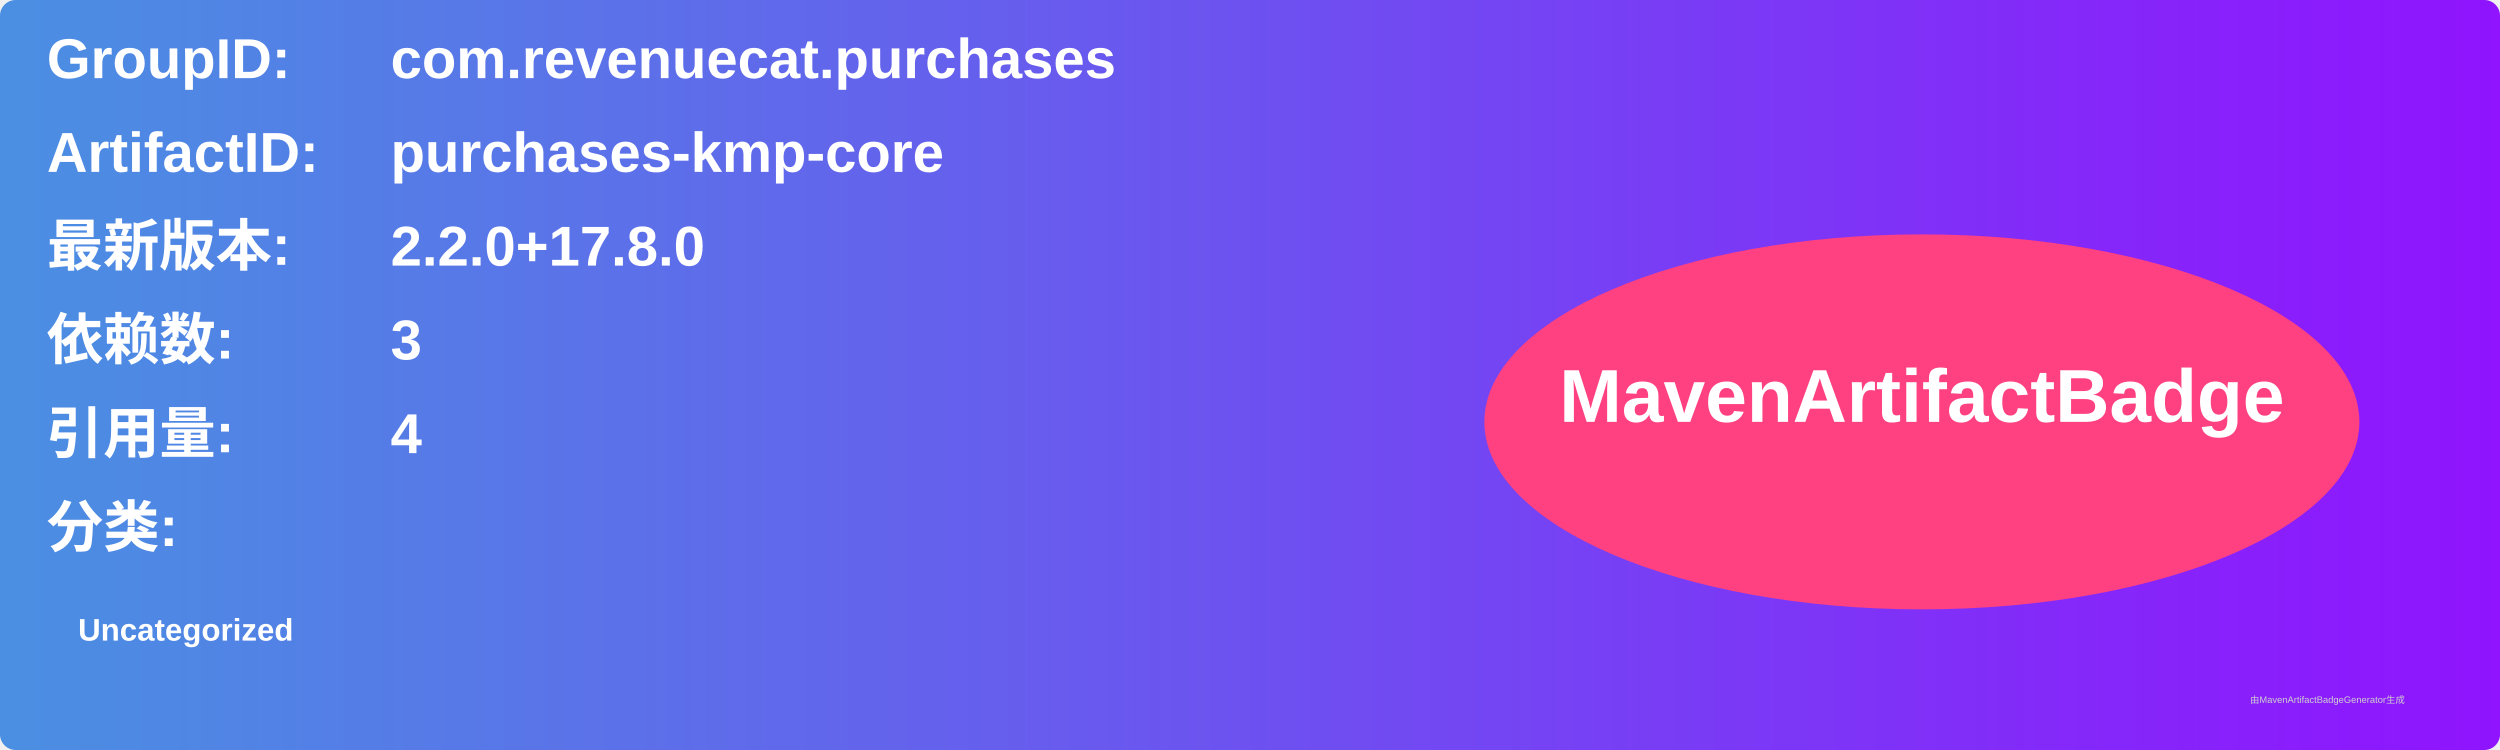
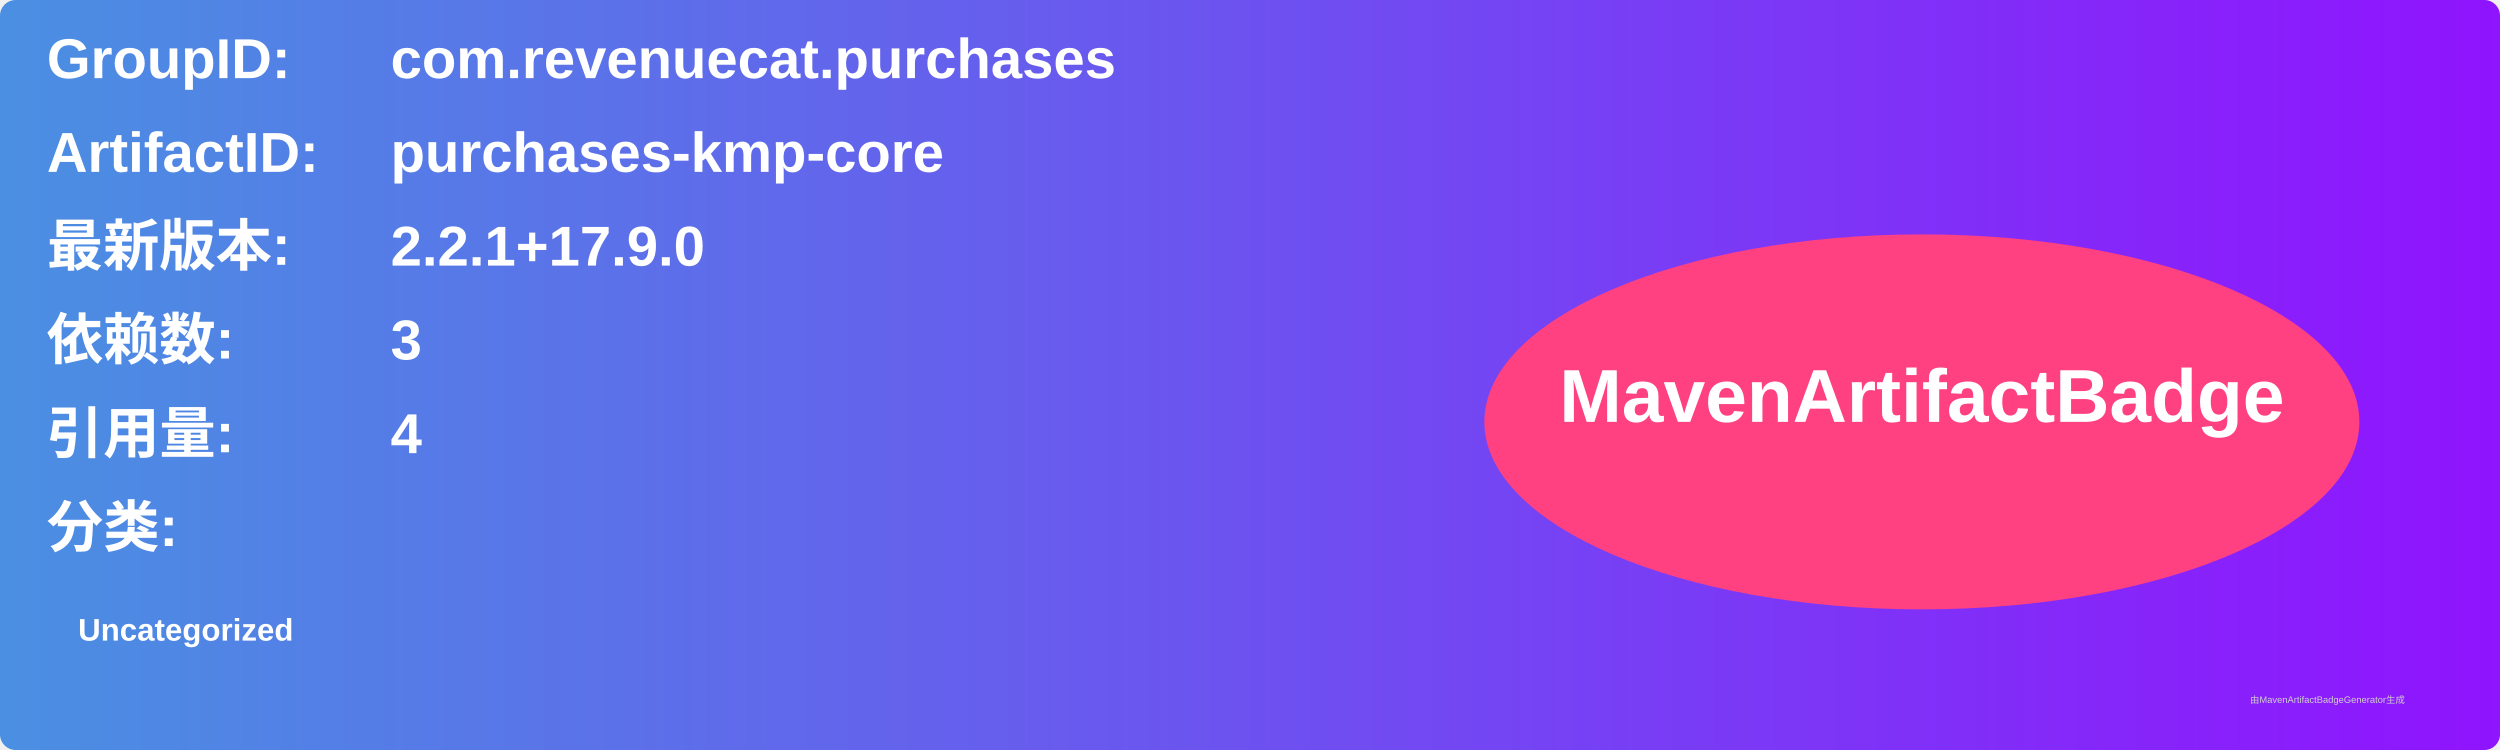
<svg xmlns="http://www.w3.org/2000/svg" width="800" height="240" viewBox="0 0 800 240">
  <linearGradient id="grad" x1="0%" y1="0%" x2="100%" y2="0%">
    <stop offset="0%" stop-color="#4a90e2" />
    <stop offset="100%" stop-color="#9013fe" />
  </linearGradient>
  <rect width="100%" height="100%" rx="5" ry="5" fill="url(#grad)" />
  <g transform="translate(15, 15)">
    <text x="0" y="10" font-family="Arial" font-size="18" fill="white" font-weight="bold" width="260">GroupID:</text>
    <text x="110" y="10" font-family="Arial" font-size="18" fill="white" font-weight="bold" width="460">com.revenuecat.purchases</text>
    <text x="0" y="40" font-family="Arial" font-size="18" fill="white" font-weight="bold" width="260">ArtifactID:</text>
    <text x="110" y="40" font-family="Arial" font-size="18" fill="white" font-weight="bold" width="460">purchases-kmp-core</text>
    <text x="0" y="70" font-family="Arial" font-size="18" fill="white" font-weight="bold">最新版本:</text>
    <text x="110" y="70" font-family="Arial" font-size="18" fill="white" font-weight="bold">
-       <tspan font-weight="bold">2.2.0+17.8.0</tspan>
+       <tspan font-weight="bold">2.2.1+17.9.0</tspan>
    </text>
    <text x="0" y="100" font-family="Arial" font-size="18" fill="white" font-weight="bold">依赖数: </text>
    <text x="110" y="100" font-family="Arial" font-size="18" fill="white">
      <tspan font-weight="bold">3</tspan>
    </text>
    <text x="0" y="130" font-family="Arial" font-size="18" fill="white" font-weight="bold">引用量: </text>
    <text x="110" y="130" font-family="Arial" font-size="18" fill="white">
      <tspan font-weight="bold">4</tspan>
    </text>
    <text x="0" y="160" font-family="Arial" font-size="18" fill="white" font-weight="bold">分类:</text>
    <text x="10" y="190" font-family="Arial" font-size="10" fill="white">
      <tspan font-weight="bold">Uncategorized</tspan>
    </text>
    <ellipse cx="600" cy="120" rx="140" ry="60" fill="#ff4081" />
    <text x="600" y="120" text-anchor="middle" font-family="Arial" font-size="24" fill="white" font-weight="bold">MavenArtifactBadge</text>
  </g>
  <text x="720" y="225" font-family="Arial" font-size="3" fill="#d0d0d0">由MavenArtifactBadgeGenerator生成</text>
</svg>
